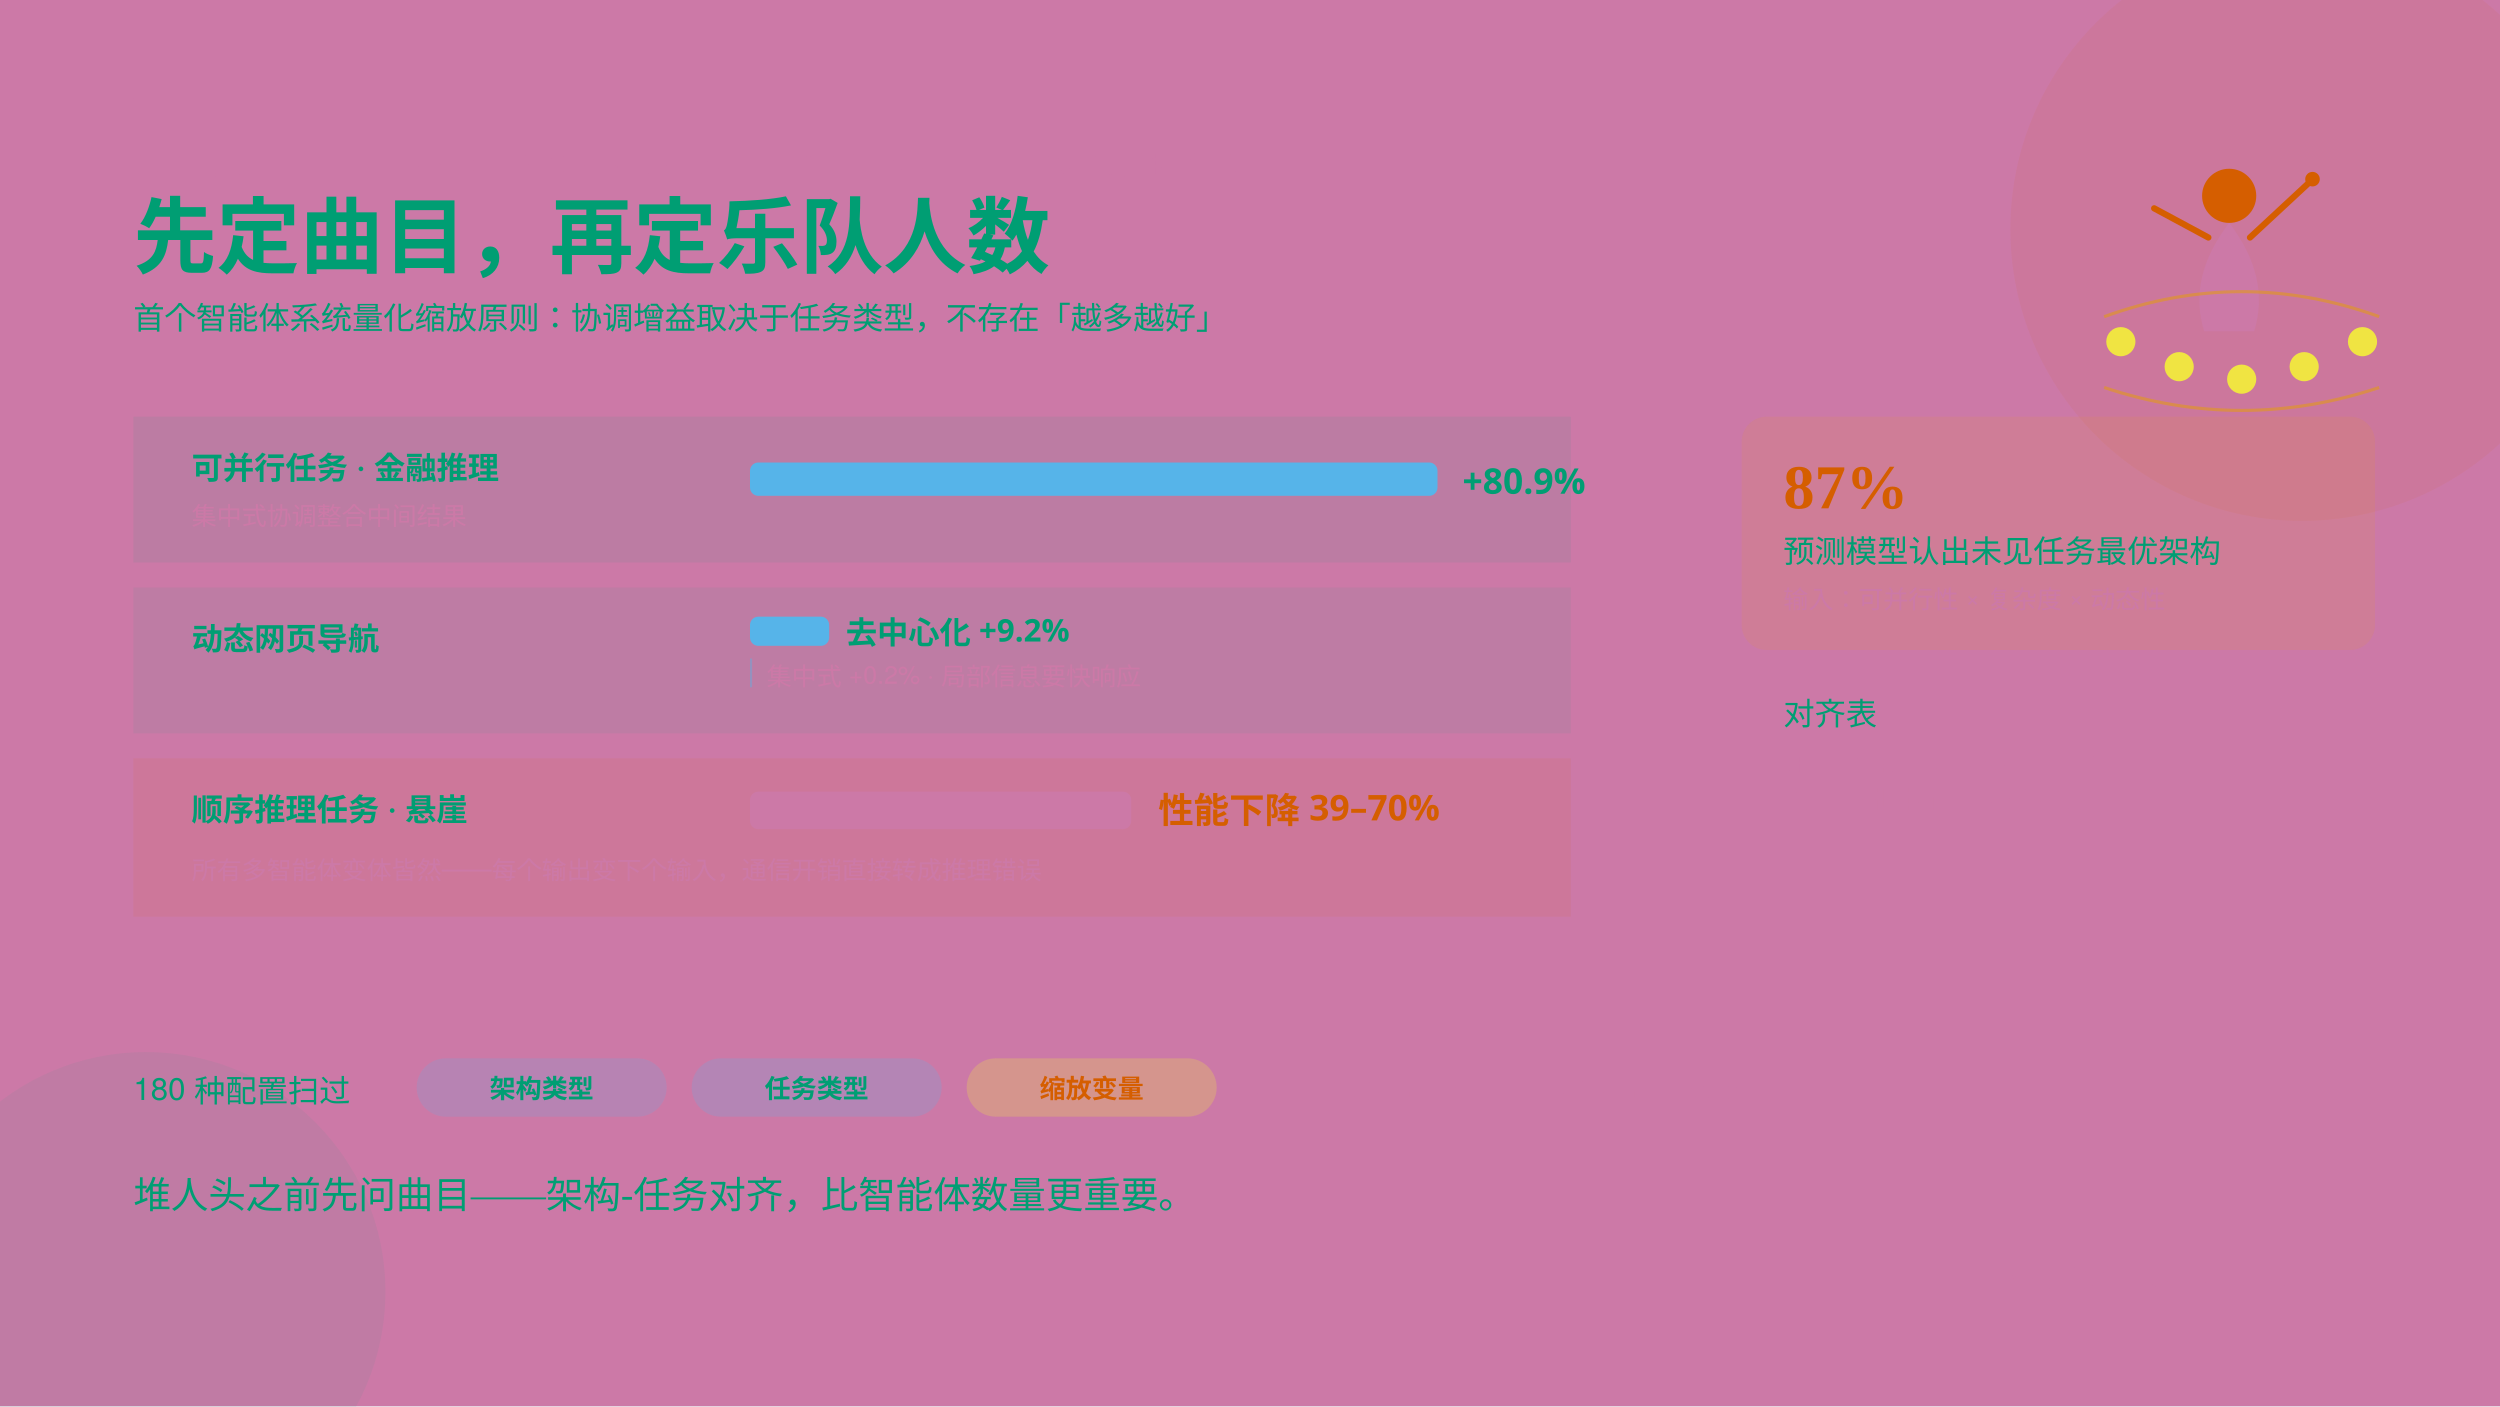
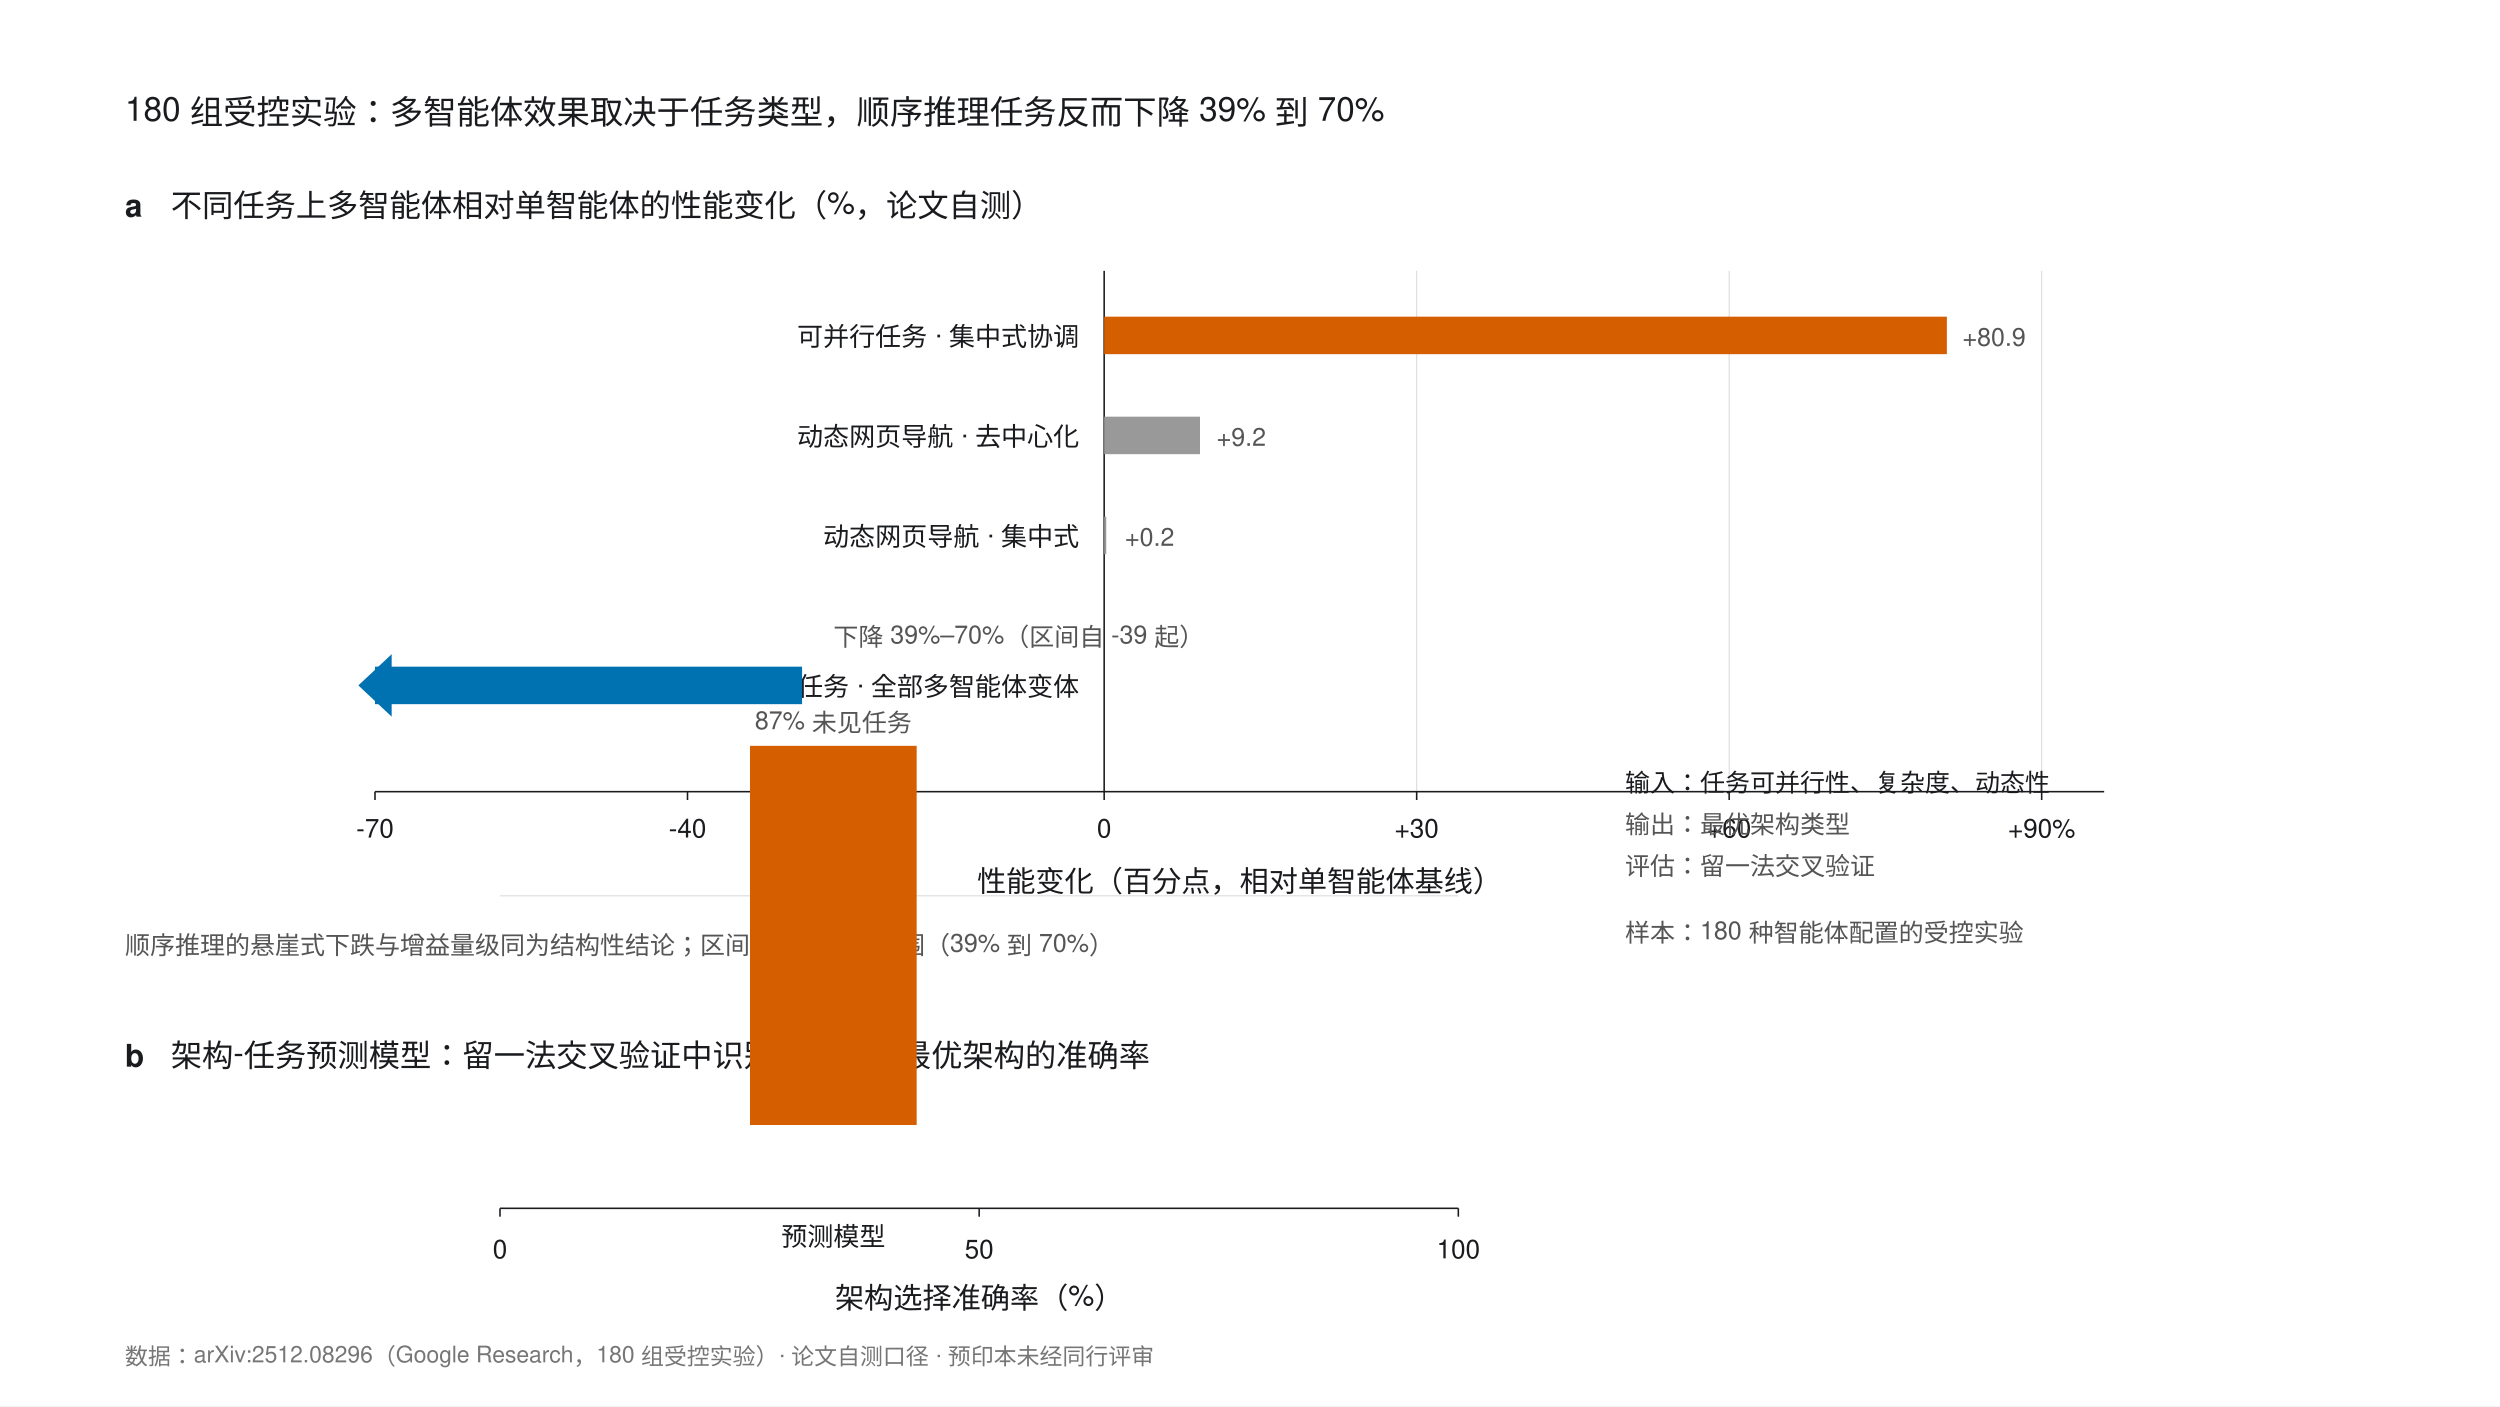
- <svg xmlns="http://www.w3.org/2000/svg" width="1200" height="675" viewBox="0 0 1200 675" font-family="'','',serif">
-   <defs>
-     <style>
-       .k { font-size: 12.5px; letter-spacing: 2.5px; fill: #CC79A7; font-family: 'PingFang SC','Helvetica Neue',sans-serif; }
-       .rl { font-size: 15px; fill: #009E73; font-family: 'PingFang SC','Helvetica Neue',sans-serif; }
-       .b { font-size: 12px; fill: #CC79A7; font-family: 'PingFang SC','Helvetica Neue',sans-serif; }
-       .chip { font-size: 12.5px; font-weight: 600; font-family: 'PingFang SC','Helvetica Neue',sans-serif; }
-     </style>
-   </defs>
-   <rect width="1200" height="675" fill="#CC79A7" />
-   <circle cx="1105" cy="110" r="140" fill="#D55E00" opacity="0.07" />
-   <circle cx="70" cy="620" r="115" fill="#009E73" opacity="0.06" />
-   <rect x="64" y="44" width="46" height="5" rx="2.5" fill="#CC79A7" />
-   <text class="k" x="64" y="84">范式雷达 · ARXIV:2512.08296 · GOOGLE RESEARCH · 180 组受控实验</text>
-   <text x="64" y="128" font-size="40" font-weight="700" fill="#009E73">先定曲目，再定乐队人数</text>
-   <text x="64" y="158" font-size="15" fill="#009E73" font-family="'PingFang SC','Helvetica Neue',sans-serif">首个智能体系统量化缩放原则：协调增益取决于任务类型，不存在「越多越好」</text>
-   <g transform="translate(1010,60)">
-     <circle cx="60" cy="34" r="13" fill="#D55E00" />
-     <path d="M 60 47 q -20 26 -12 52 h 24 q 8 -26 -12 -52" fill="#CC79A7" />
-     <path d="M 70 54 L 98 28" stroke="#D55E00" stroke-width="3" stroke-linecap="round" />
-     <circle cx="100" cy="26" r="3.5" fill="#D55E00" />
-     <path d="M 50 54 L 24 40" stroke="#D55E00" stroke-width="3" stroke-linecap="round" />
-     <g fill="#F0E442">
-       <circle cx="8" cy="104" r="7" />
-       <circle cx="36" cy="116" r="7" />
-       <circle cx="66" cy="122" r="7" />
-       <circle cx="96" cy="116" r="7" />
-       <circle cx="124" cy="104" r="7" />
-     </g>
-     <path d="M 0 92 Q 66 68 132 92" fill="none" stroke="#E69F00" stroke-width="1.5" opacity="0.5" />
-     <path d="M 0 126 Q 66 148 132 126" fill="none" stroke="#E69F00" stroke-width="1.5" opacity="0.5" />
+ <svg xmlns="http://www.w3.org/2000/svg" width="1200" height="675" viewBox="0 0 1200 675" font-family="'Helvetica Neue',Helvetica,Arial,'PingFang SC',sans-serif">
+   <rect width="1200" height="675" fill="#FFFFFF" />
+   <text x="60" y="58" font-size="16" fill="#1A1B1E">180 组受控实验：多智能体效果取决于任务类型，顺序推理任务反而下降 39% 到 70%</text>
+   <text x="60" y="104" font-size="15" font-weight="bold" fill="#1A1B1E">a</text>
+   <text x="82" y="104" font-size="15" fill="#1A1B1E">不同任务上多智能体相对单智能体的性能变化（%，论文自测）</text>
+   <g stroke="#D9D9D9" stroke-width="0.5">
+     <line x1="680" y1="130" x2="680" y2="380" />
+     <line x1="830" y1="130" x2="830" y2="380" />
+     <line x1="980" y1="130" x2="980" y2="380" />
  </g>
-   <g>
-     <rect x="64" y="200" width="690" height="70" fill="#009E73" opacity="0.08" />
-     <text class="rl" x="92" y="230" font-weight="700" fill="#009E73">可并行任务 · 金融推理</text>
-     <rect x="360" y="222" width="330" height="16" rx="4" fill="#56B4E9" />
-     <text x="702" y="237" font-size="17" font-weight="700" fill="#009E73" font-family="'PingFang SC',sans-serif">+80.9%</text>
-     <text class="b" x="92" y="252">集中式协调整合中间结果</text>
-     <rect x="64" y="282" width="690" height="70" fill="#009E73" opacity="0.07" />
-     <text class="rl" x="92" y="312" font-weight="700" fill="#009E73">动态网页导航</text>
-     <rect x="360" y="296" width="38" height="14" rx="4" fill="#56B4E9" />
-     <text x="406" y="309" font-size="15" font-weight="700" fill="#009E73" font-family="'PingFang SC',sans-serif">去中心化 +9.2%</text>
-     <rect x="360" y="316" width="1" height="14" rx="0.5" fill="#56B4E9" opacity="0.4" />
-     <text x="368" y="329" class="b">集中式 +0.2% · 局部信息要快响应</text>
-     <rect x="64" y="364" width="690" height="76" fill="#D55E00" opacity="0.08" />
-     <text class="rl" x="92" y="394" font-weight="700" fill="#D55E00">顺序推理任务 · 悬崖</text>
-     <rect x="360" y="380" width="183" height="18" rx="4" fill="#CC79A7" />
-     <text x="556" y="395" font-size="17" font-weight="700" fill="#D55E00" font-family="'PingFang SC',sans-serif">性能下降 39–70%</text>
-     <text class="b" x="92" y="422">所有多智能体变体皆然——每个输出变下个输入，通信开销直接转成推理错误</text>
+   <line x1="530" y1="130" x2="530" y2="380" stroke="#1A1B1E" stroke-width="0.75" />
+   <text x="518" y="166" font-size="12.5" fill="#1A1B1E" text-anchor="end">可并行任务 · 集中式协调</text>
+   <rect x="530" y="152" width="404.5" height="18" fill="#D55E00" />
+   <text x="942" y="166" font-size="12" fill="#555555">+80.9</text>
+   <text x="518" y="214" font-size="12.5" fill="#1A1B1E" text-anchor="end">动态网页导航 · 去中心化</text>
+   <rect x="530" y="200" width="46" height="18" fill="#999999" />
+   <text x="584" y="214" font-size="12" fill="#555555">+9.2</text>
+   <text x="518" y="262" font-size="12.5" fill="#1A1B1E" text-anchor="end">动态网页导航 · 集中式</text>
+   <rect x="530" y="248" width="1" height="18" fill="#999999" />
+   <text x="540" y="262" font-size="12" fill="#555555">+0.2</text>
+   <text x="518" y="334" font-size="12.5" fill="#1A1B1E" text-anchor="end">顺序推理任务 · 全部多智能体变体</text>
+   <rect x="180" y="320" width="205" height="18" fill="#0072B2" />
+   <polygon points="188,314 172,329 188,344" fill="#0072B2" />
+   <text x="400" y="310" font-size="12" fill="#555555">下降 39%–70%（区间自 -39 起）</text>
+   <line x1="180" y1="380" x2="1010" y2="380" stroke="#1A1B1E" stroke-width="0.75" />
+   <g stroke="#1A1B1E" stroke-width="0.75">
+     <line x1="180" y1="380" x2="180" y2="384" />
+     <line x1="330" y1="380" x2="330" y2="384" />
+     <line x1="530" y1="380" x2="530" y2="384" />
+     <line x1="680" y1="380" x2="680" y2="384" />
+     <line x1="830" y1="380" x2="830" y2="384" />
+     <line x1="980" y1="380" x2="980" y2="384" />
  </g>
-   <g>
-     <rect x="836" y="200" width="304" height="112" rx="12" fill="#E69F00" opacity="0.1" />
-     <text x="856" y="244" font-size="30" font-weight="700" fill="#D55E00">87%</text>
-     <text x="856" y="270" class="rl">预测模型认出未见任务最优架构</text>
-     <text x="856" y="292" class="b">输入：可并行性 × 复杂度 × 动态性</text>
-     <text class="rl" x="856" y="348">对齐表</text>
-     <text class="b" x="856" y="370">并行 → 集中式 · 动态 → 去中心化</text>
-     <text class="b" x="856" y="388">顺序 → 根本不需要多智能体</text>
+   <g font-size="12.5" fill="#1A1B1E" text-anchor="middle">
+     <text x="180" y="402">-70</text>
+     <text x="330" y="402">-40</text>
+     <text x="530" y="402">0</text>
+     <text x="680" y="402">+30</text>
+     <text x="830" y="402">+60</text>
+     <text x="980" y="402">+90%</text>
  </g>
-   <line x1="64" y1="486" x2="1136" y2="486" stroke="#CC79A7" />
-   <g>
-     <text class="rl" x="64" y="528">180 种配置扫过</text>
-     <rect x="200" y="508" width="120" height="28" rx="14" fill="#56B4E9" opacity="0.18" />
-     <text x="260" y="527" text-anchor="middle" class="chip" fill="#009E73">架构类型</text>
-     <rect x="332" y="508" width="120" height="28" rx="14" fill="#56B4E9" opacity="0.2" />
-     <text x="392" y="527" text-anchor="middle" class="chip" fill="#009E73">任务类型</text>
-     <rect x="464" y="508" width="120" height="28" rx="14" fill="#F0E442" opacity="0.26" />
-     <text x="524" y="527" text-anchor="middle" class="chip" fill="#D55E00">缩放变量</text>
-     <text x="600" y="527" class="b">隔离「协调增益」与「信息访问增益」的混淆</text>
+   <text x="595" y="428" font-size="14" fill="#1A1B1E" text-anchor="middle">性能变化（百分点，相对单智能体基线）</text>
+   <text x="60" y="458" font-size="12" fill="#555555">顺序推理的悬崖式下跌与增益量级同为结构性结论；区间为论文报告范围（39% 到 70%）</text>
+   <text x="60" y="512" font-size="15" font-weight="bold" fill="#1A1B1E">b</text>
+   <text x="82" y="512" font-size="15" fill="#1A1B1E">架构-任务预测模型：留一法交叉验证中识别未见任务最优架构的准确率</text>
+   <g stroke="#D9D9D9" stroke-width="0.5">
+     <line x1="240" y1="580" x2="700" y2="580" />
+     <line x1="240" y1="430" x2="700" y2="430" />
  </g>
-   <text x="64" y="580" font-size="18" fill="#009E73">堆人头之前先问曲目——架构-任务对齐，比智能体数量更重要。</text>
-   <text class="b" x="1136" y="618" text-anchor="end" font-family="'PingFang SC','Helvetica Neue',sans-serif">数据为论文自述口径 · Micropaper</text>
+   <rect x="360" y="358" width="80" height="182" fill="#D55E00" />
+   <text x="400" y="350" font-size="12" fill="#555555" text-anchor="middle">87% 未见任务</text>
+   <text x="400" y="598" font-size="12.5" fill="#1A1B1E" text-anchor="middle">预测模型</text>
+   <line x1="240" y1="580" x2="700" y2="580" stroke="#1A1B1E" stroke-width="0.75" />
+   <g stroke="#1A1B1E" stroke-width="0.75">
+     <line x1="240" y1="580" x2="240" y2="584" />
+     <line x1="470" y1="580" x2="470" y2="584" />
+     <line x1="700" y1="580" x2="700" y2="584" />
+   </g>
+   <g font-size="12.5" fill="#1A1B1E" text-anchor="middle">
+     <text x="240" y="604">0</text>
+     <text x="470" y="604">50</text>
+     <text x="700" y="604">100</text>
+   </g>
+   <text x="470" y="628" font-size="14" fill="#1A1B1E" text-anchor="middle">架构选择准确率（%）</text>
+   <text x="780" y="380" font-size="12" fill="#1A1B1E">输入：任务可并行性、复杂度、动态性</text>
+   <text x="780" y="400" font-size="12" fill="#555555">输出：最优架构类型</text>
+   <text x="780" y="420" font-size="12" fill="#555555">评估：留一法交叉验证</text>
+   <text x="780" y="452" font-size="12" fill="#555555">样本：180 种智能体配置的受控实验</text>
+   <text x="60" y="655" font-size="11" fill="#767676">数据：arXiv:2512.08296（Google Research，180 组受控实验）· 论文自测口径 · 预印本未经同行评审</text>
</svg>
